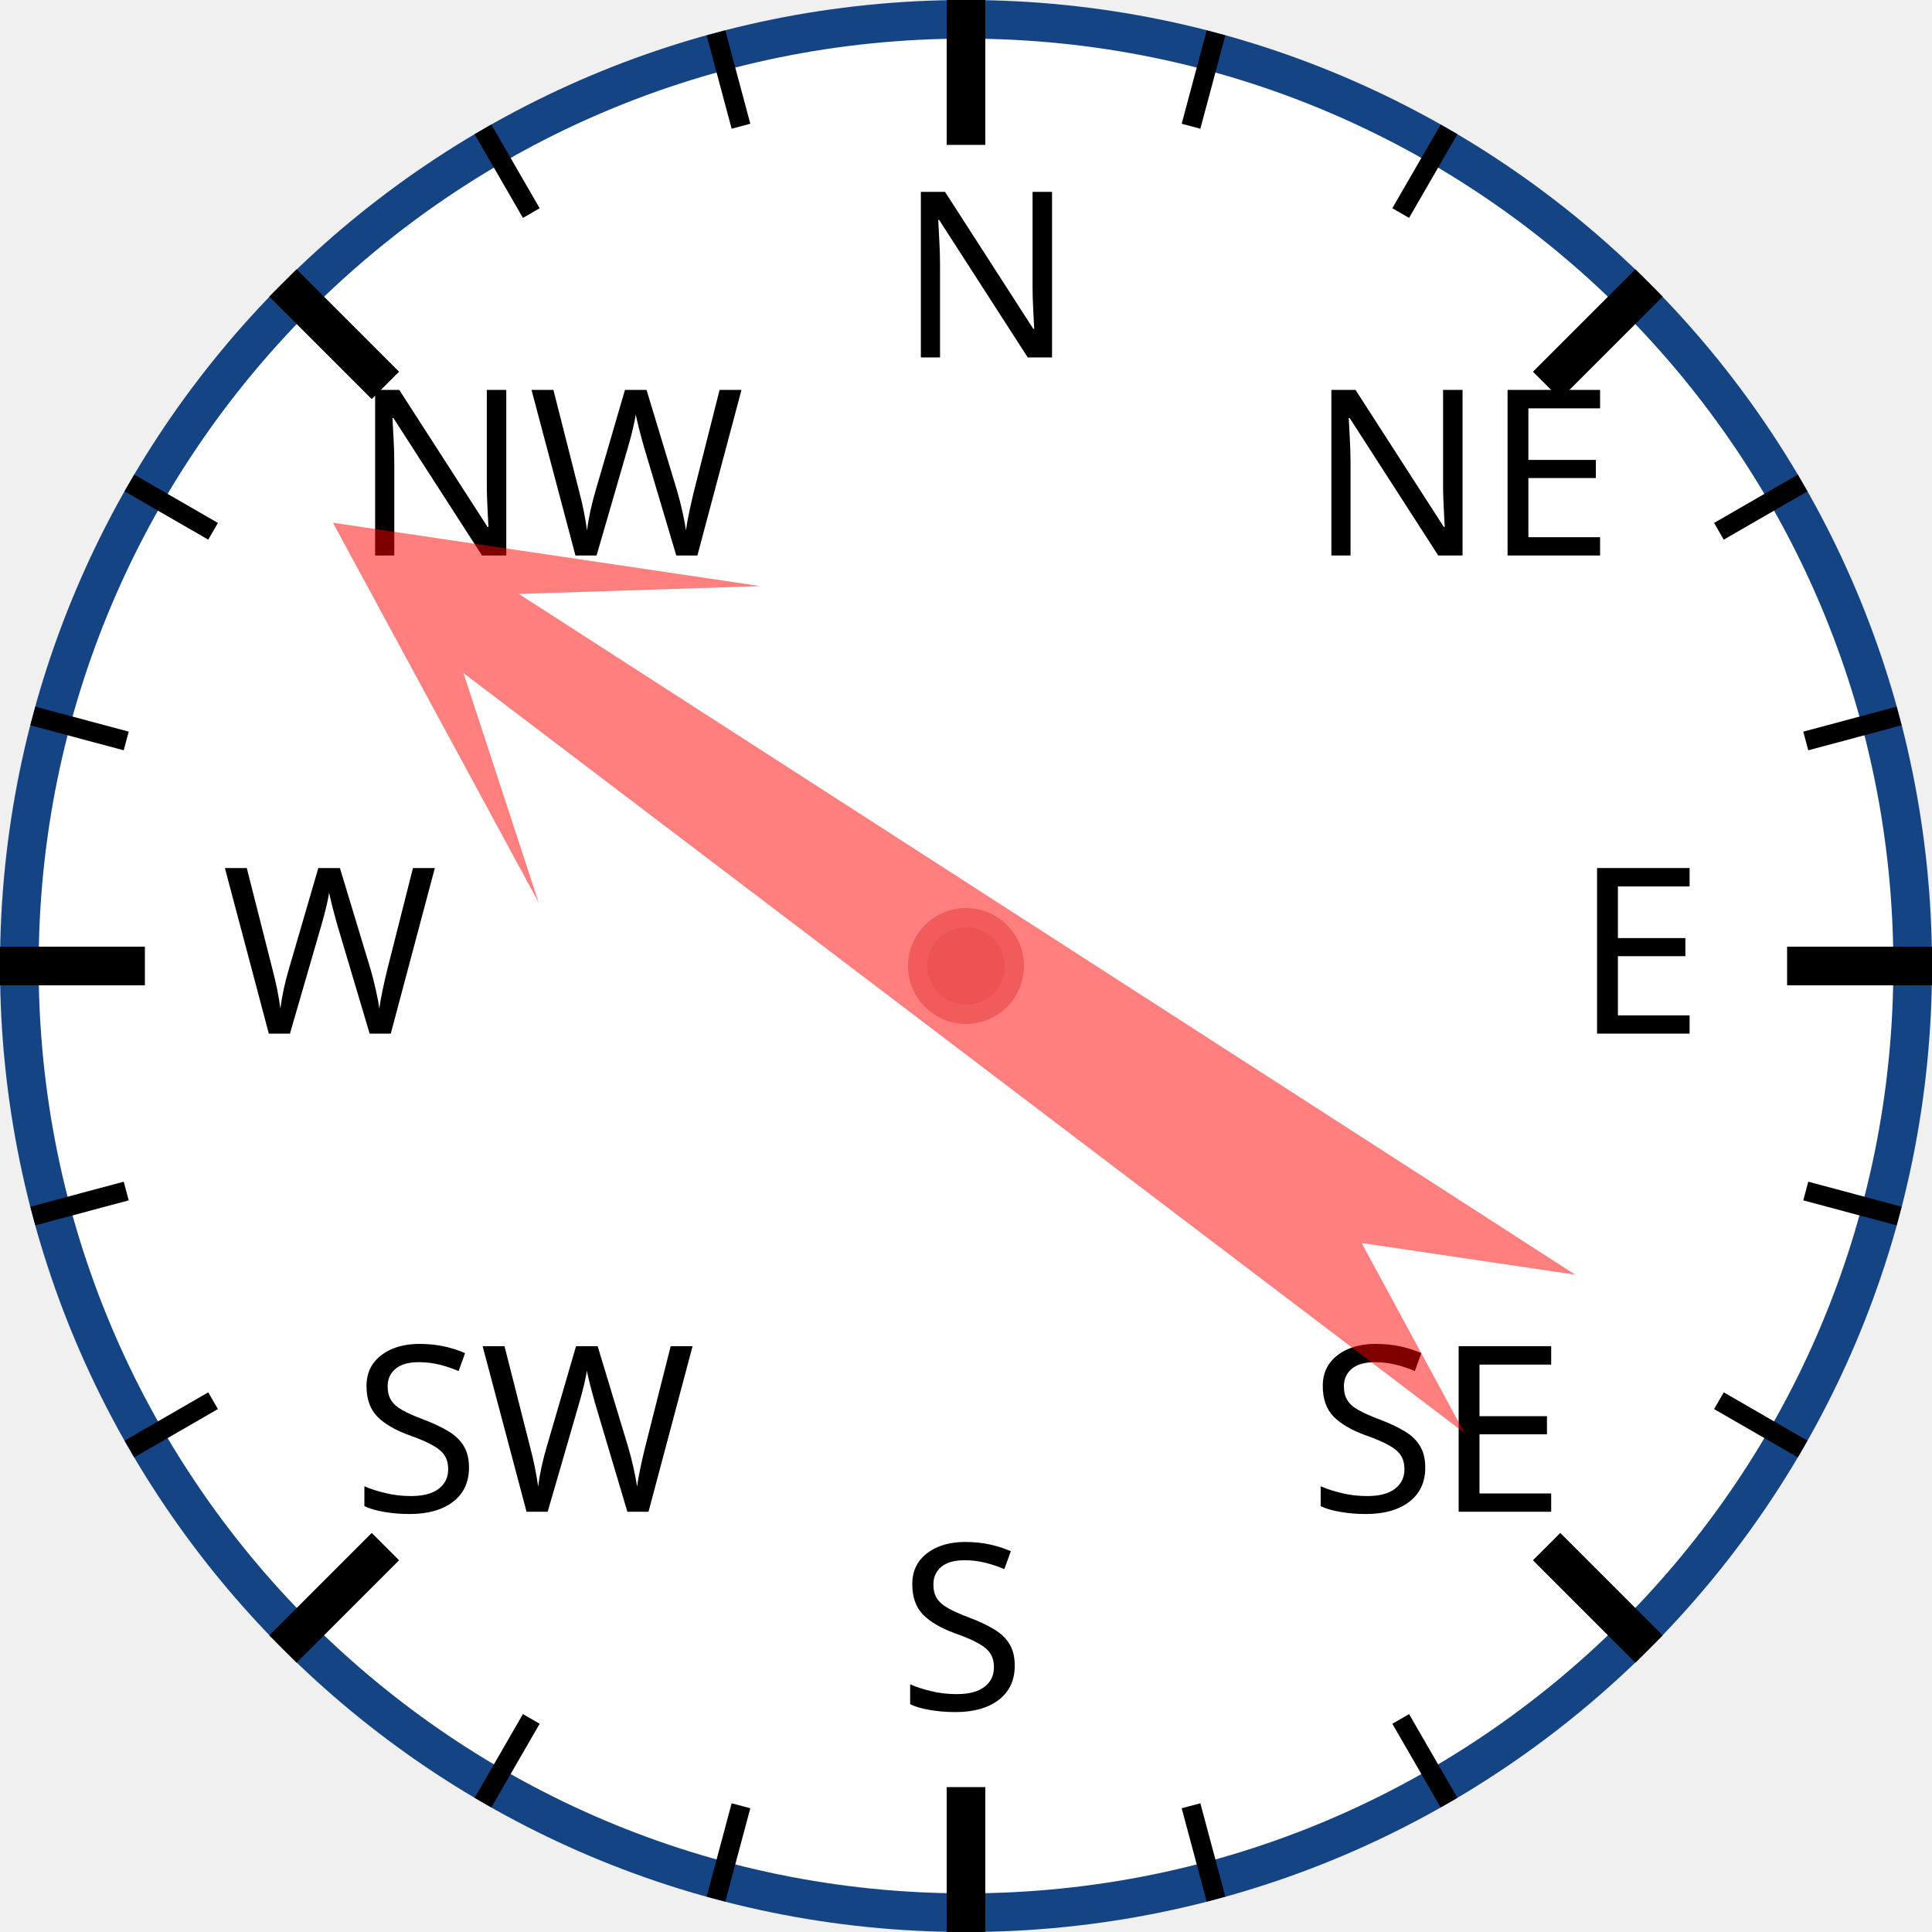
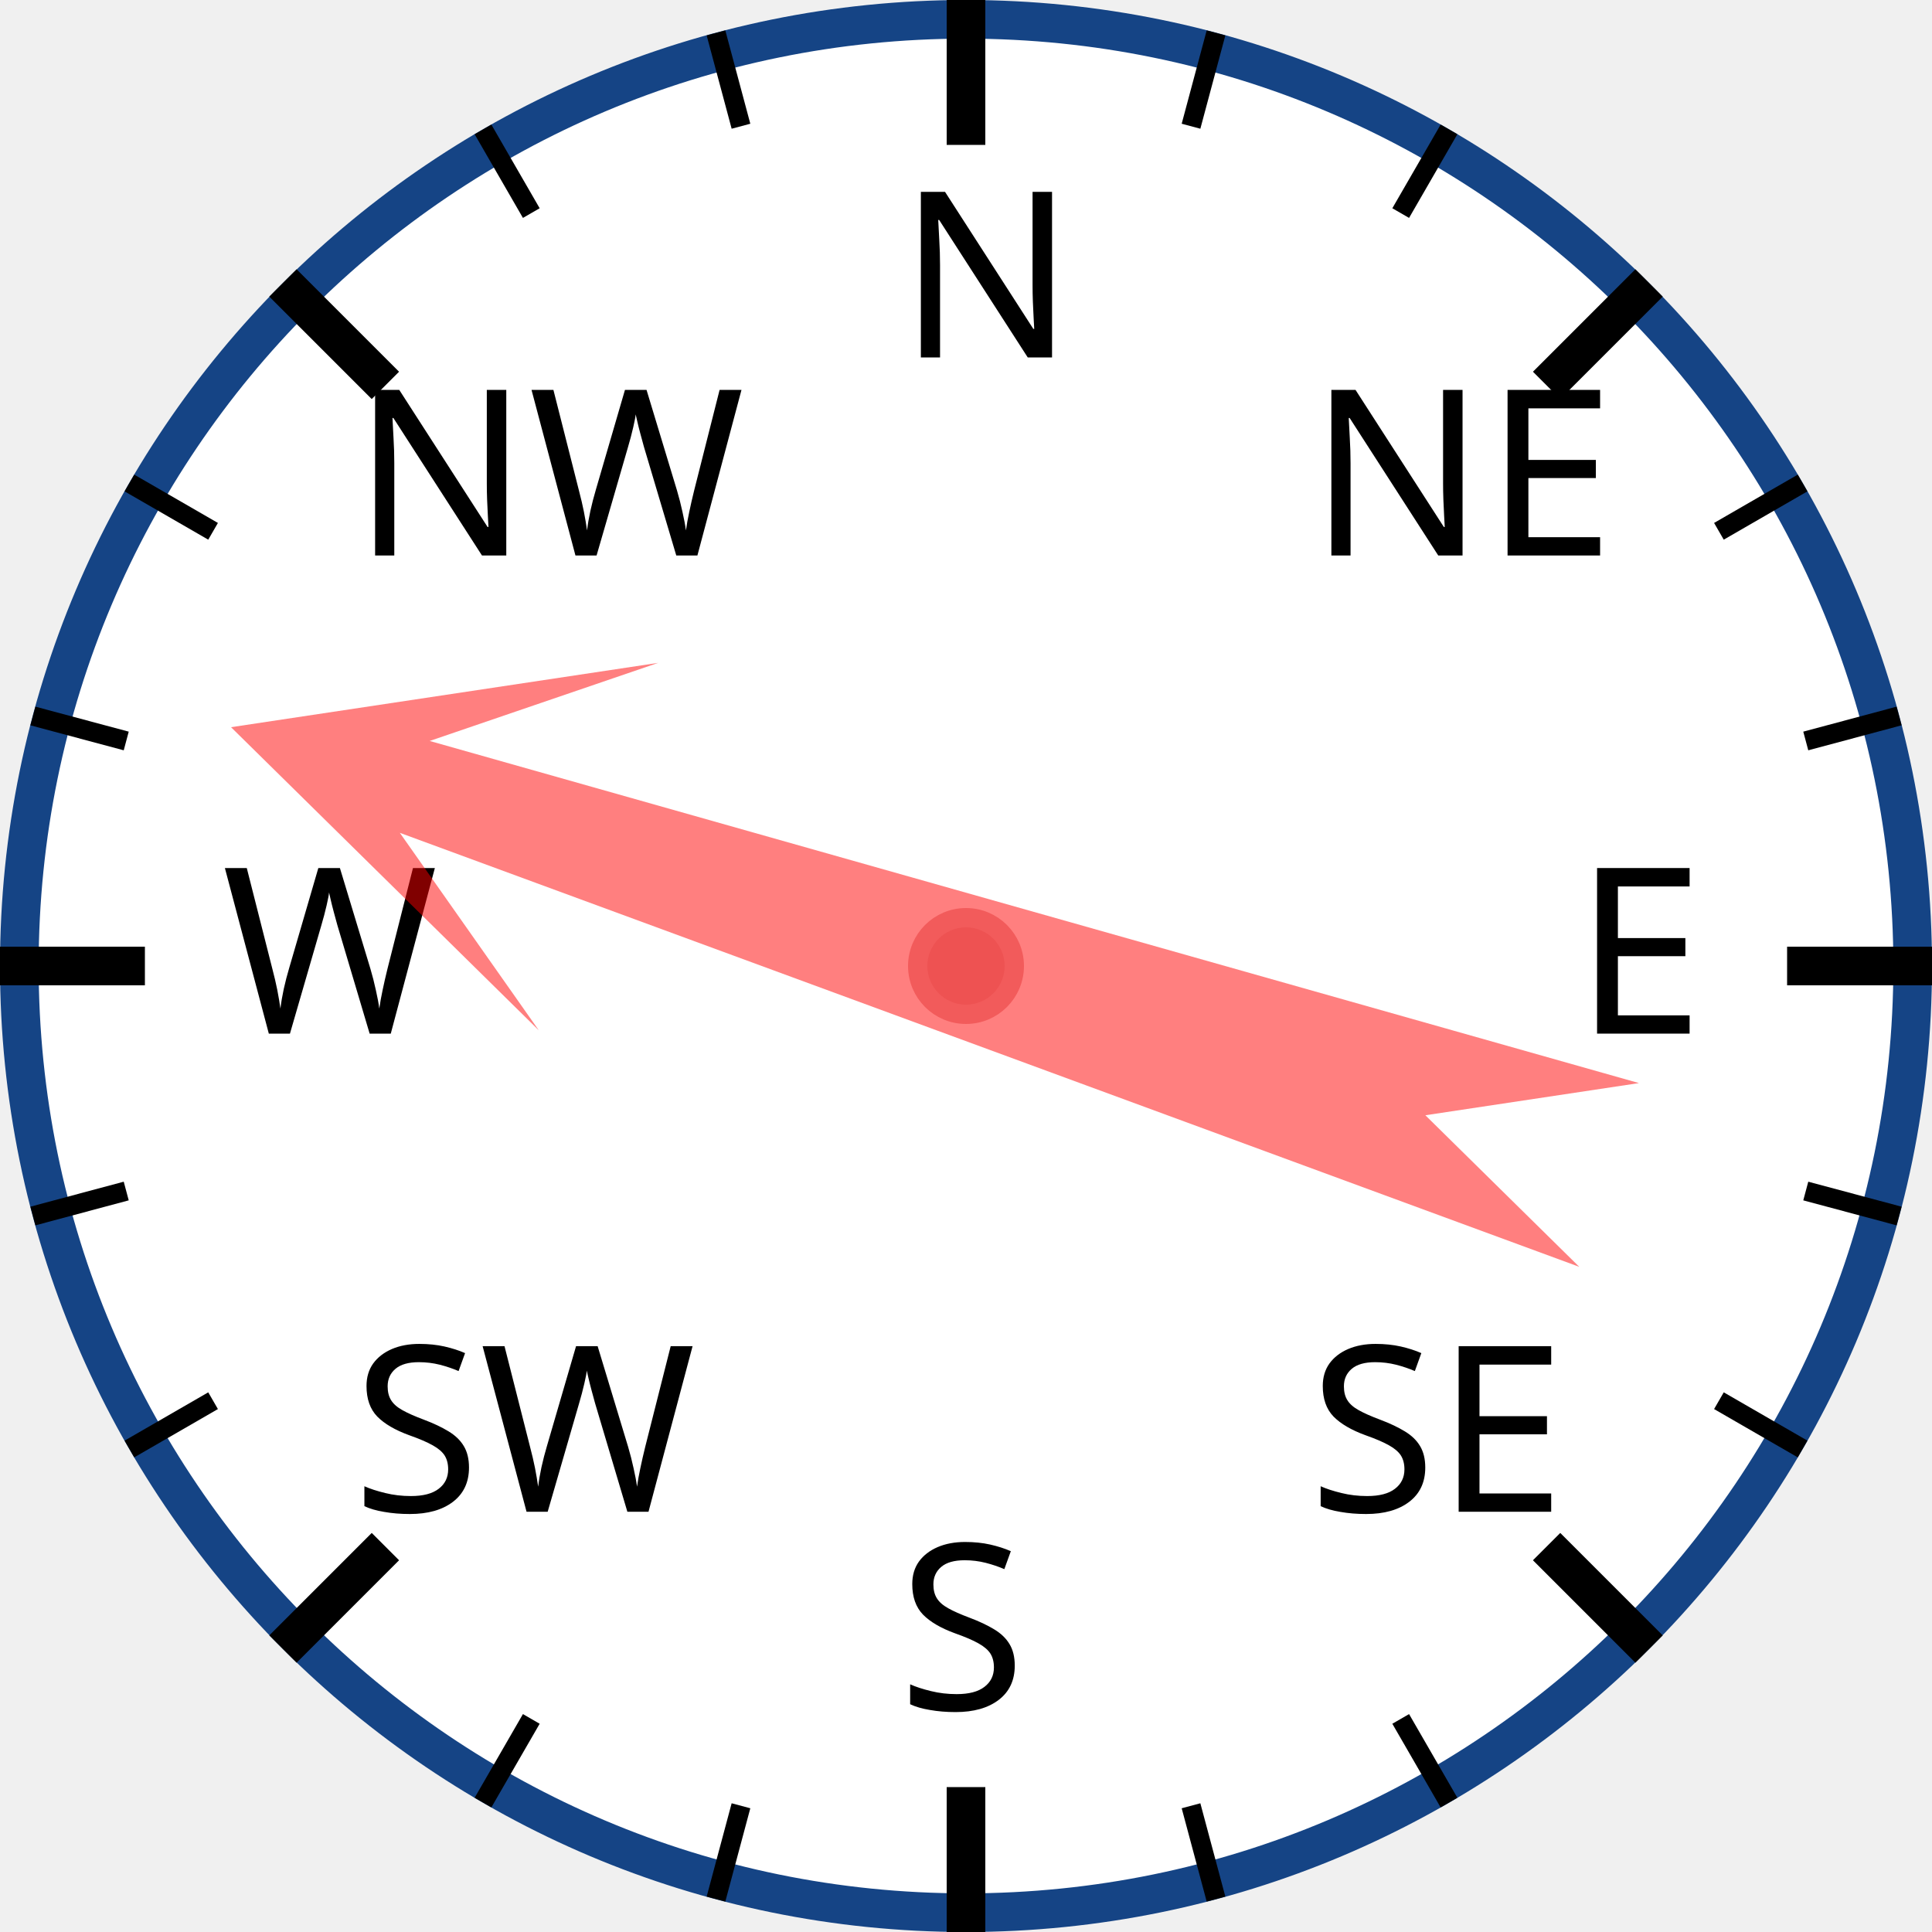
<svg xmlns="http://www.w3.org/2000/svg" width="120px" height="120px" viewBox="0 0 200 200">
  <circle cx="100" cy="100" r="98" style="fill: white; stroke: #154485; stroke-width: 4;" />
  <text x="93.0" y="37.0" style="font-family: sans-serif; font-size: 18pt;">N</text>
  <line x1="100.0" y1="0.0" x2="100.0" y2="15.0" style="stroke: black; stroke-width: 4;" />
  <line x1="74.118" y1="3.407" x2="76.706" y2="13.067" style="stroke: black; stroke-width: 2;" />
  <line x1="50" y1="13.397" x2="55" y2="22.058" style="stroke: black; stroke-width: 2;" />
  <text x="36.503" y="57.503" style="font-family: sans-serif; font-size: 18pt;">NW</text>
  <line x1="29.289" y1="29.289" x2="39.896" y2="39.896" style="stroke: black; stroke-width: 4;" />
  <line x1="13.397" y1="50" x2="22.058" y2="55" style="stroke: black; stroke-width: 2;" />
  <line x1="3.407" y1="74.118" x2="13.067" y2="76.706" style="stroke: black; stroke-width: 2;" />
  <text x="23.0" y="107.0" style="font-family: sans-serif; font-size: 18pt;">W</text>
  <line x1="0.0" y1="100.0" x2="15.0" y2="100.0" style="stroke: black; stroke-width: 4;" />
  <line x1="3.407" y1="125.882" x2="13.067" y2="123.294" style="stroke: black; stroke-width: 2;" />
  <line x1="13.397" y1="150" x2="22.058" y2="145" style="stroke: black; stroke-width: 2;" />
  <text x="36.503" y="156.497" style="font-family: sans-serif; font-size: 18pt;">SW</text>
  <line x1="29.289" y1="170.711" x2="39.896" y2="160.104" style="stroke: black; stroke-width: 4;" />
  <line x1="50" y1="186.603" x2="55" y2="177.942" style="stroke: black; stroke-width: 2;" />
  <line x1="74.118" y1="196.593" x2="76.706" y2="186.933" style="stroke: black; stroke-width: 2;" />
  <text x="93" y="177.0" style="font-family: sans-serif; font-size: 18pt;">S</text>
  <line x1="100" y1="200.0" x2="100" y2="185.0" style="stroke: black; stroke-width: 4;" />
  <line x1="125.882" y1="196.593" x2="123.294" y2="186.933" style="stroke: black; stroke-width: 2;" />
  <line x1="150.0" y1="186.603" x2="145.0" y2="177.942" style="stroke: black; stroke-width: 2;" />
  <text x="135.497" y="156.497" style="font-family: sans-serif; font-size: 18pt;">SE</text>
  <line x1="170.711" y1="170.711" x2="160.104" y2="160.104" style="stroke: black; stroke-width: 4;" />
  <line x1="186.603" y1="150" x2="177.942" y2="145" style="stroke: black; stroke-width: 2;" />
  <line x1="196.593" y1="125.882" x2="186.933" y2="123.294" style="stroke: black; stroke-width: 2;" />
  <text x="163.0" y="107" style="font-family: sans-serif; font-size: 18pt;">E</text>
  <line x1="200.0" y1="100" x2="185.0" y2="100" style="stroke: black; stroke-width: 4;" />
  <line x1="196.593" y1="74.118" x2="186.933" y2="76.706" style="stroke: black; stroke-width: 2;" />
  <line x1="186.603" y1="50" x2="177.942" y2="55" style="stroke: black; stroke-width: 2;" />
  <text x="135.497" y="57.503" style="font-family: sans-serif; font-size: 18pt;">NE</text>
  <line x1="170.711" y1="29.289" x2="160.104" y2="39.896" style="stroke: black; stroke-width: 4;" />
  <line x1="150" y1="13.397" x2="145" y2="22.058" style="stroke: black; stroke-width: 2;" />
  <line x1="125.882" y1="3.407" x2="123.294" y2="13.067" style="stroke: black; stroke-width: 2;" />
-   <polygon points="100 20 120 60 105 40 110 170 100 150 90 170 95 40 80 60" style="fill: red; fill-opacity: 0.5;" transform="rotate(305,100,100)" />
+   <polygon points="100 20 120 60 105 40 110 170 100 150 90 170 95 40 80 60" style="fill: red; fill-opacity: 0.5;" transform="rotate(288,100,100)" />
  <circle cx="100" cy="100" r="5" style="fill: #EE5252; stroke: #F25B5B; stroke-width: 2;" />
</svg>
